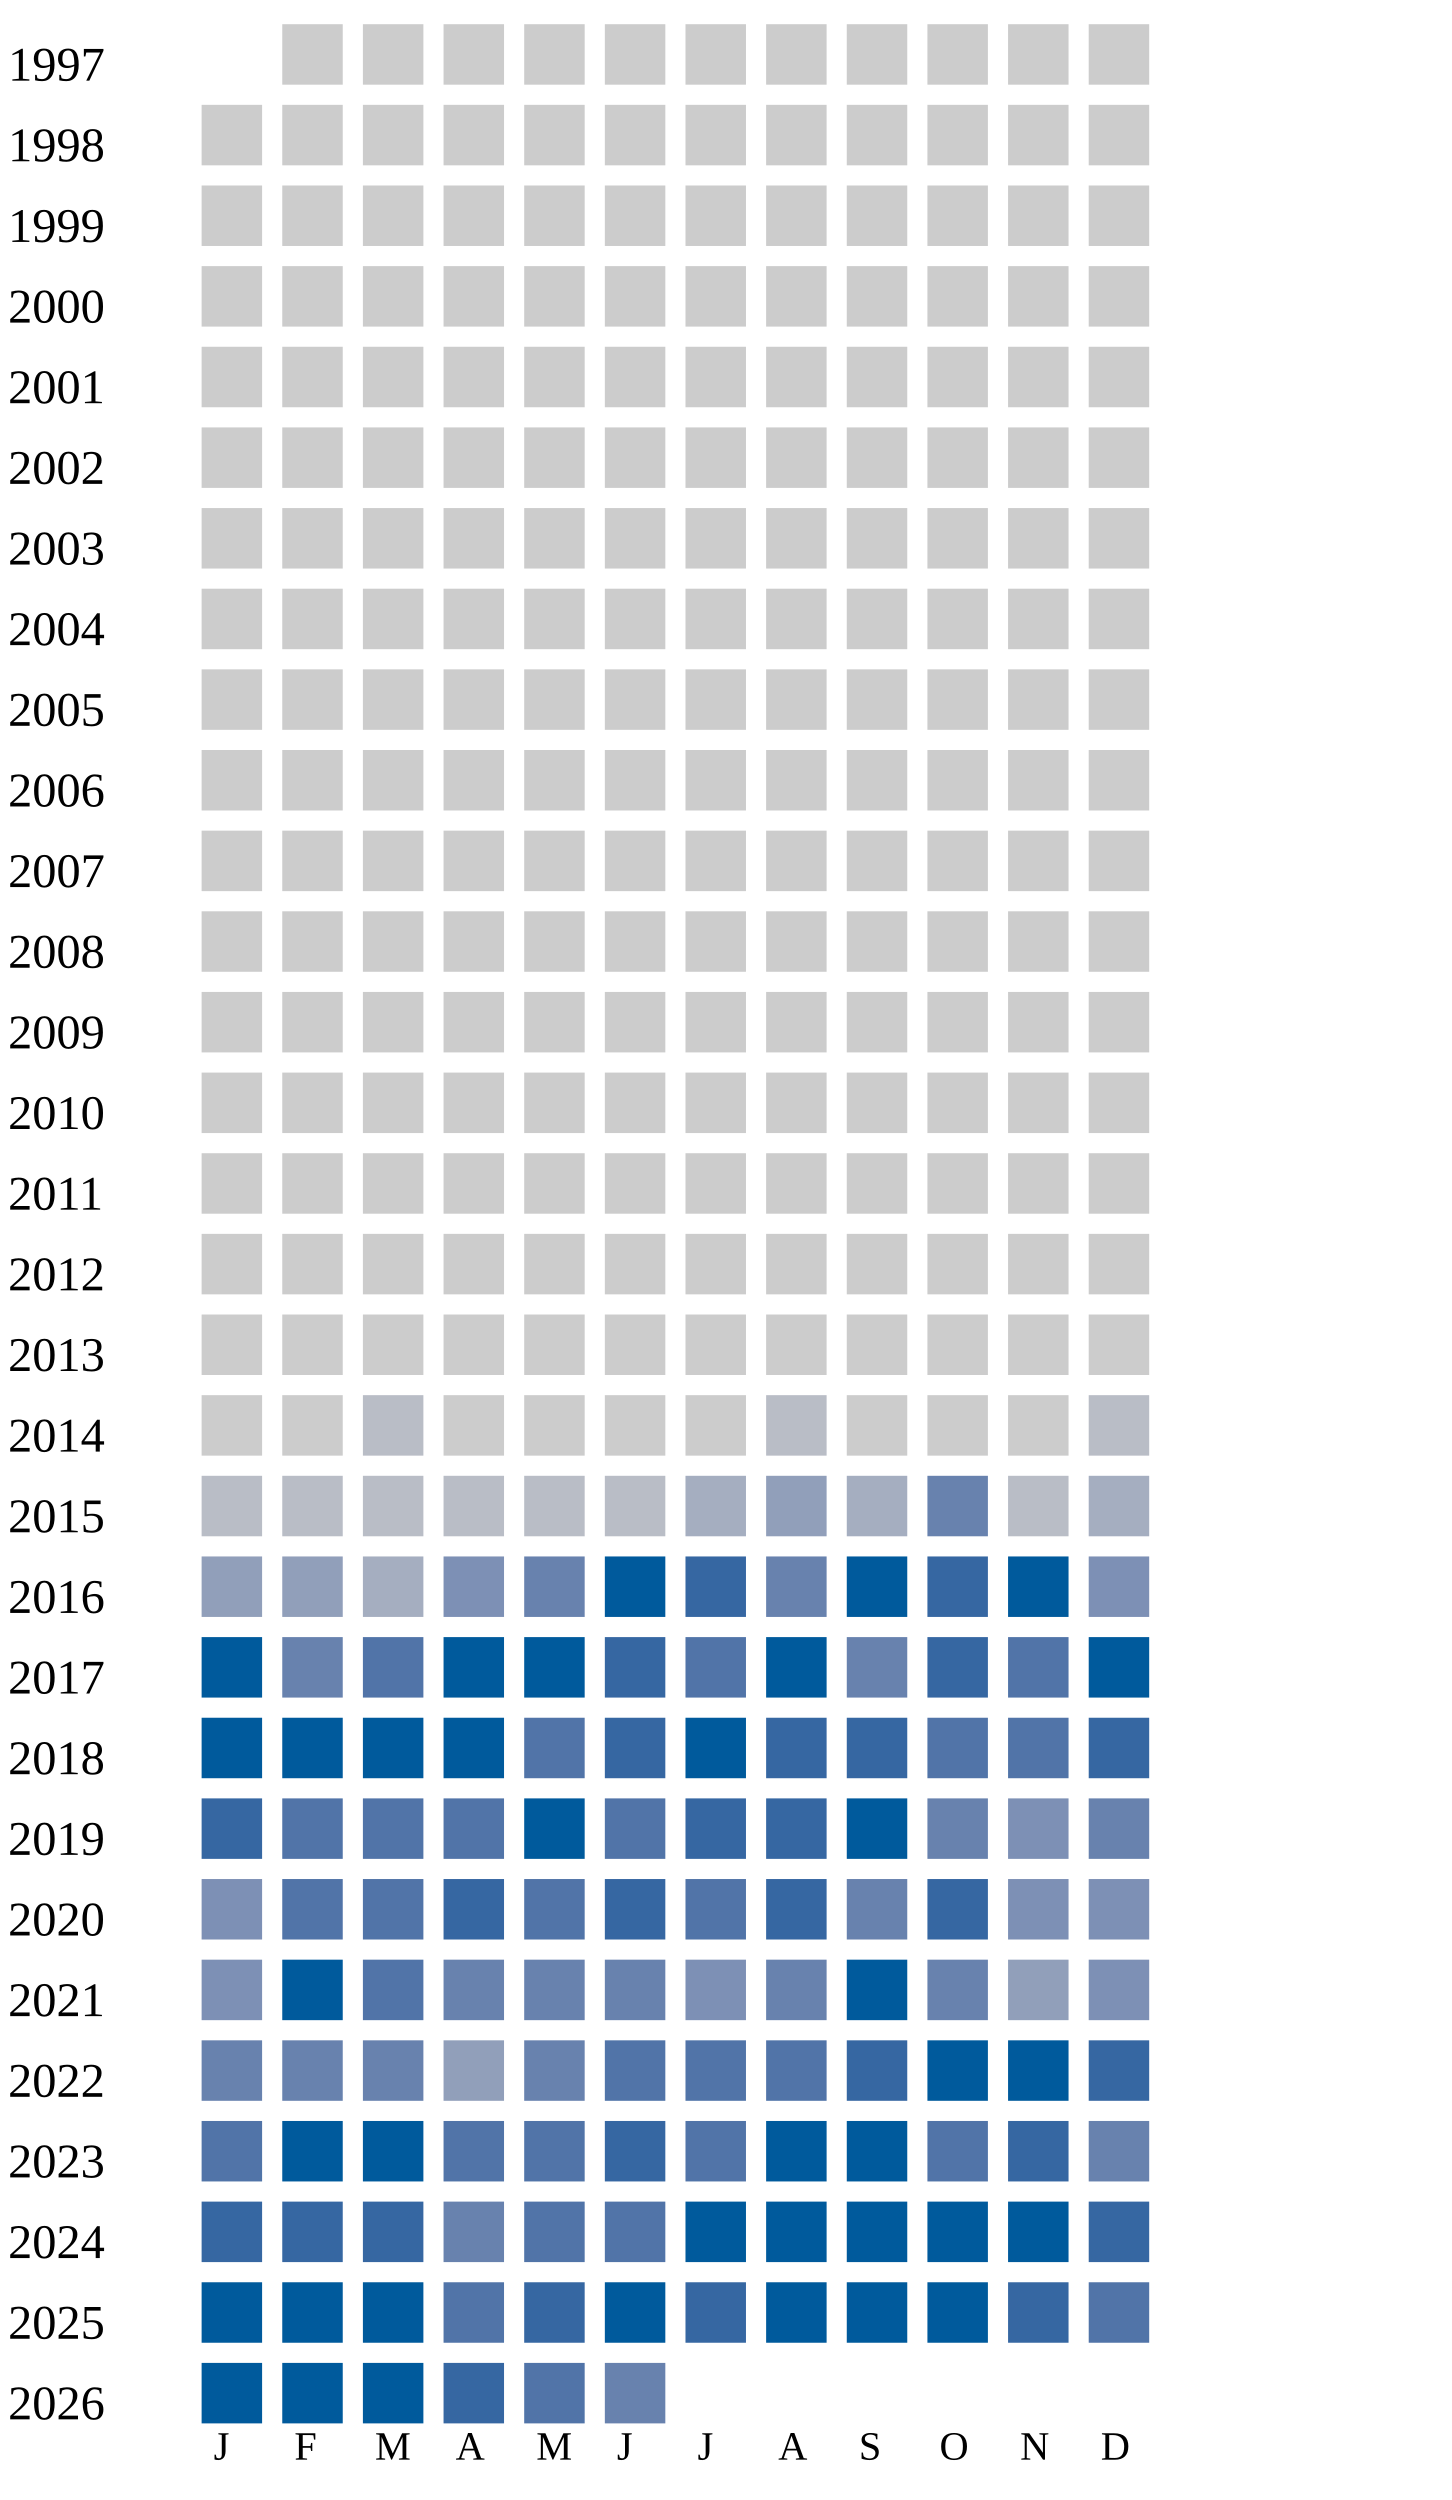
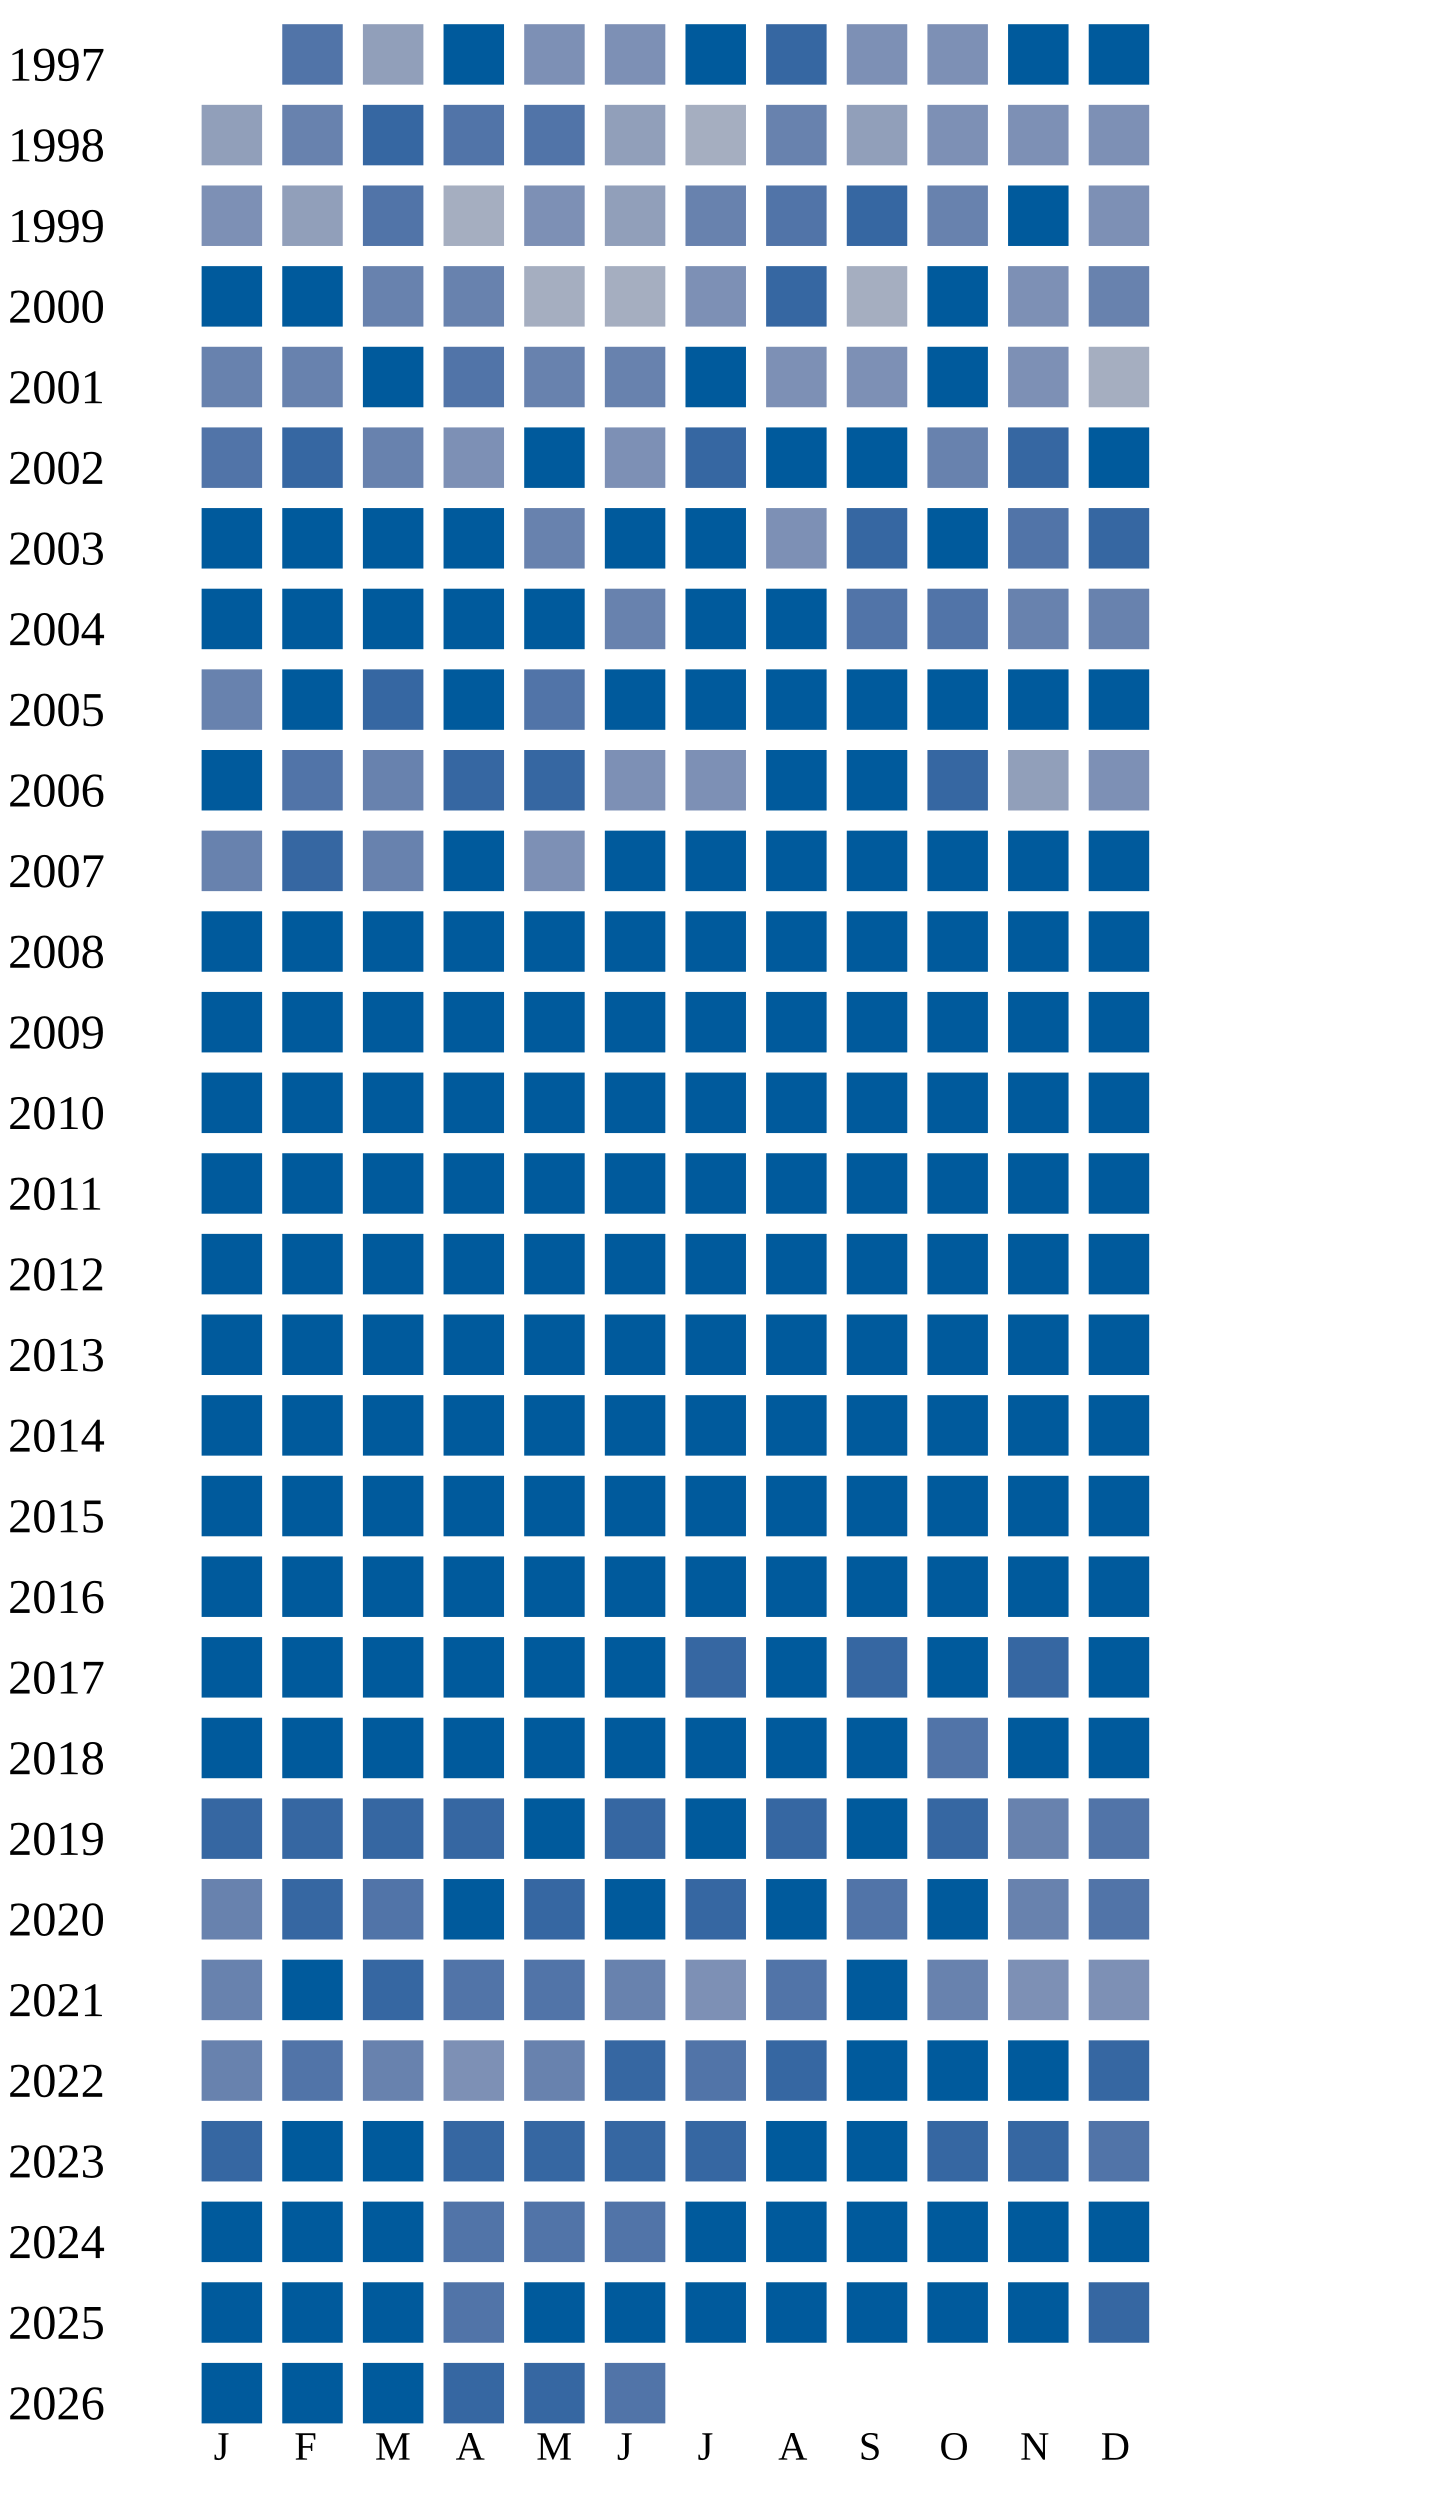
<svg xmlns="http://www.w3.org/2000/svg" width="360" height="620">
  <g transform="translate(0 0)">
    <text x="2" y="20">1997</text>
-     <rect x="70" y="6" width="15" height="15" fill="#cccccc" />
-     <rect x="90" y="6" width="15" height="15" fill="#cccccc" />
-     <rect x="110" y="6" width="15" height="15" fill="#cccccc" />
-     <rect x="130" y="6" width="15" height="15" fill="#cccccc" />
-     <rect x="150" y="6" width="15" height="15" fill="#cccccc" />
-     <rect x="170" y="6" width="15" height="15" fill="#cccccc" />
-     <rect x="190" y="6" width="15" height="15" fill="#cccccc" />
-     <rect x="210" y="6" width="15" height="15" fill="#cccccc" />
-     <rect x="230" y="6" width="15" height="15" fill="#cccccc" />
-     <rect x="250" y="6" width="15" height="15" fill="#cccccc" />
-     <rect x="270" y="6" width="15" height="15" fill="#cccccc" />
+     <rect x="70" y="6" width="15" height="15" fill="#5174a8" />
+     <rect x="90" y="6" width="15" height="15" fill="#919fba" />
+     <rect x="110" y="6" width="15" height="15" fill="#005a9c" />
+     <rect x="130" y="6" width="15" height="15" fill="#7d90b5" />
+     <rect x="150" y="6" width="15" height="15" fill="#7d90b5" />
+     <rect x="170" y="6" width="15" height="15" fill="#005a9c" />
+     <rect x="190" y="6" width="15" height="15" fill="#3667a2" />
+     <rect x="210" y="6" width="15" height="15" fill="#7d90b5" />
+     <rect x="230" y="6" width="15" height="15" fill="#7d90b5" />
+     <rect x="250" y="6" width="15" height="15" fill="#005a9c" />
+     <rect x="270" y="6" width="15" height="15" fill="#005a9c" />
  </g>
  <g transform="translate(0 20)">
    <text x="2" y="20">1998</text>
-     <rect x="50" y="6" width="15" height="15" fill="#cccccc" />
-     <rect x="70" y="6" width="15" height="15" fill="#cccccc" />
-     <rect x="90" y="6" width="15" height="15" fill="#cccccc" />
-     <rect x="110" y="6" width="15" height="15" fill="#cccccc" />
-     <rect x="130" y="6" width="15" height="15" fill="#cccccc" />
-     <rect x="150" y="6" width="15" height="15" fill="#cccccc" />
-     <rect x="170" y="6" width="15" height="15" fill="#cccccc" />
-     <rect x="190" y="6" width="15" height="15" fill="#cccccc" />
-     <rect x="210" y="6" width="15" height="15" fill="#cccccc" />
-     <rect x="230" y="6" width="15" height="15" fill="#cccccc" />
-     <rect x="250" y="6" width="15" height="15" fill="#cccccc" />
-     <rect x="270" y="6" width="15" height="15" fill="#cccccc" />
+     <rect x="50" y="6" width="15" height="15" fill="#919fba" />
+     <rect x="70" y="6" width="15" height="15" fill="#6882ae" />
+     <rect x="90" y="6" width="15" height="15" fill="#3667a2" />
+     <rect x="110" y="6" width="15" height="15" fill="#5174a8" />
+     <rect x="130" y="6" width="15" height="15" fill="#5174a8" />
+     <rect x="150" y="6" width="15" height="15" fill="#919fba" />
+     <rect x="170" y="6" width="15" height="15" fill="#a5aec0" />
+     <rect x="190" y="6" width="15" height="15" fill="#6882ae" />
+     <rect x="210" y="6" width="15" height="15" fill="#919fba" />
+     <rect x="230" y="6" width="15" height="15" fill="#7d90b5" />
+     <rect x="250" y="6" width="15" height="15" fill="#7d90b5" />
+     <rect x="270" y="6" width="15" height="15" fill="#7d90b5" />
  </g>
  <g transform="translate(0 40)">
    <text x="2" y="20">1999</text>
-     <rect x="50" y="6" width="15" height="15" fill="#cccccc" />
-     <rect x="70" y="6" width="15" height="15" fill="#cccccc" />
-     <rect x="90" y="6" width="15" height="15" fill="#cccccc" />
-     <rect x="110" y="6" width="15" height="15" fill="#cccccc" />
-     <rect x="130" y="6" width="15" height="15" fill="#cccccc" />
-     <rect x="150" y="6" width="15" height="15" fill="#cccccc" />
-     <rect x="170" y="6" width="15" height="15" fill="#cccccc" />
-     <rect x="190" y="6" width="15" height="15" fill="#cccccc" />
-     <rect x="210" y="6" width="15" height="15" fill="#cccccc" />
-     <rect x="230" y="6" width="15" height="15" fill="#cccccc" />
-     <rect x="250" y="6" width="15" height="15" fill="#cccccc" />
-     <rect x="270" y="6" width="15" height="15" fill="#cccccc" />
+     <rect x="50" y="6" width="15" height="15" fill="#7d90b5" />
+     <rect x="70" y="6" width="15" height="15" fill="#919fba" />
+     <rect x="90" y="6" width="15" height="15" fill="#5174a8" />
+     <rect x="110" y="6" width="15" height="15" fill="#a5aec0" />
+     <rect x="130" y="6" width="15" height="15" fill="#7d90b5" />
+     <rect x="150" y="6" width="15" height="15" fill="#919fba" />
+     <rect x="170" y="6" width="15" height="15" fill="#6882ae" />
+     <rect x="190" y="6" width="15" height="15" fill="#5174a8" />
+     <rect x="210" y="6" width="15" height="15" fill="#3667a2" />
+     <rect x="230" y="6" width="15" height="15" fill="#6882ae" />
+     <rect x="250" y="6" width="15" height="15" fill="#005a9c" />
+     <rect x="270" y="6" width="15" height="15" fill="#7d90b5" />
  </g>
  <g transform="translate(0 60)">
    <text x="2" y="20">2000</text>
-     <rect x="50" y="6" width="15" height="15" fill="#cccccc" />
-     <rect x="70" y="6" width="15" height="15" fill="#cccccc" />
-     <rect x="90" y="6" width="15" height="15" fill="#cccccc" />
-     <rect x="110" y="6" width="15" height="15" fill="#cccccc" />
-     <rect x="130" y="6" width="15" height="15" fill="#cccccc" />
-     <rect x="150" y="6" width="15" height="15" fill="#cccccc" />
-     <rect x="170" y="6" width="15" height="15" fill="#cccccc" />
-     <rect x="190" y="6" width="15" height="15" fill="#cccccc" />
-     <rect x="210" y="6" width="15" height="15" fill="#cccccc" />
-     <rect x="230" y="6" width="15" height="15" fill="#cccccc" />
-     <rect x="250" y="6" width="15" height="15" fill="#cccccc" />
-     <rect x="270" y="6" width="15" height="15" fill="#cccccc" />
+     <rect x="50" y="6" width="15" height="15" fill="#005a9c" />
+     <rect x="70" y="6" width="15" height="15" fill="#005a9c" />
+     <rect x="90" y="6" width="15" height="15" fill="#6882ae" />
+     <rect x="110" y="6" width="15" height="15" fill="#6882ae" />
+     <rect x="130" y="6" width="15" height="15" fill="#a5aec0" />
+     <rect x="150" y="6" width="15" height="15" fill="#a5aec0" />
+     <rect x="170" y="6" width="15" height="15" fill="#7d90b5" />
+     <rect x="190" y="6" width="15" height="15" fill="#3667a2" />
+     <rect x="210" y="6" width="15" height="15" fill="#a5aec0" />
+     <rect x="230" y="6" width="15" height="15" fill="#005a9c" />
+     <rect x="250" y="6" width="15" height="15" fill="#7d90b5" />
+     <rect x="270" y="6" width="15" height="15" fill="#6882ae" />
  </g>
  <g transform="translate(0 80)">
    <text x="2" y="20">2001</text>
-     <rect x="50" y="6" width="15" height="15" fill="#cccccc" />
-     <rect x="70" y="6" width="15" height="15" fill="#cccccc" />
-     <rect x="90" y="6" width="15" height="15" fill="#cccccc" />
-     <rect x="110" y="6" width="15" height="15" fill="#cccccc" />
-     <rect x="130" y="6" width="15" height="15" fill="#cccccc" />
-     <rect x="150" y="6" width="15" height="15" fill="#cccccc" />
-     <rect x="170" y="6" width="15" height="15" fill="#cccccc" />
-     <rect x="190" y="6" width="15" height="15" fill="#cccccc" />
-     <rect x="210" y="6" width="15" height="15" fill="#cccccc" />
-     <rect x="230" y="6" width="15" height="15" fill="#cccccc" />
-     <rect x="250" y="6" width="15" height="15" fill="#cccccc" />
-     <rect x="270" y="6" width="15" height="15" fill="#cccccc" />
+     <rect x="50" y="6" width="15" height="15" fill="#6882ae" />
+     <rect x="70" y="6" width="15" height="15" fill="#6882ae" />
+     <rect x="90" y="6" width="15" height="15" fill="#005a9c" />
+     <rect x="110" y="6" width="15" height="15" fill="#5174a8" />
+     <rect x="130" y="6" width="15" height="15" fill="#6882ae" />
+     <rect x="150" y="6" width="15" height="15" fill="#6882ae" />
+     <rect x="170" y="6" width="15" height="15" fill="#005a9c" />
+     <rect x="190" y="6" width="15" height="15" fill="#7d90b5" />
+     <rect x="210" y="6" width="15" height="15" fill="#7d90b5" />
+     <rect x="230" y="6" width="15" height="15" fill="#005a9c" />
+     <rect x="250" y="6" width="15" height="15" fill="#7d90b5" />
+     <rect x="270" y="6" width="15" height="15" fill="#a5aec0" />
  </g>
  <g transform="translate(0 100)">
    <text x="2" y="20">2002</text>
-     <rect x="50" y="6" width="15" height="15" fill="#cccccc" />
-     <rect x="70" y="6" width="15" height="15" fill="#cccccc" />
-     <rect x="90" y="6" width="15" height="15" fill="#cccccc" />
-     <rect x="110" y="6" width="15" height="15" fill="#cccccc" />
-     <rect x="130" y="6" width="15" height="15" fill="#cccccc" />
-     <rect x="150" y="6" width="15" height="15" fill="#cccccc" />
-     <rect x="170" y="6" width="15" height="15" fill="#cccccc" />
-     <rect x="190" y="6" width="15" height="15" fill="#cccccc" />
-     <rect x="210" y="6" width="15" height="15" fill="#cccccc" />
-     <rect x="230" y="6" width="15" height="15" fill="#cccccc" />
-     <rect x="250" y="6" width="15" height="15" fill="#cccccc" />
-     <rect x="270" y="6" width="15" height="15" fill="#cccccc" />
+     <rect x="50" y="6" width="15" height="15" fill="#5174a8" />
+     <rect x="70" y="6" width="15" height="15" fill="#3667a2" />
+     <rect x="90" y="6" width="15" height="15" fill="#6882ae" />
+     <rect x="110" y="6" width="15" height="15" fill="#7d90b5" />
+     <rect x="130" y="6" width="15" height="15" fill="#005a9c" />
+     <rect x="150" y="6" width="15" height="15" fill="#7d90b5" />
+     <rect x="170" y="6" width="15" height="15" fill="#3667a2" />
+     <rect x="190" y="6" width="15" height="15" fill="#005a9c" />
+     <rect x="210" y="6" width="15" height="15" fill="#005a9c" />
+     <rect x="230" y="6" width="15" height="15" fill="#6882ae" />
+     <rect x="250" y="6" width="15" height="15" fill="#3667a2" />
+     <rect x="270" y="6" width="15" height="15" fill="#005a9c" />
  </g>
  <g transform="translate(0 120)">
    <text x="2" y="20">2003</text>
-     <rect x="50" y="6" width="15" height="15" fill="#cccccc" />
-     <rect x="70" y="6" width="15" height="15" fill="#cccccc" />
-     <rect x="90" y="6" width="15" height="15" fill="#cccccc" />
-     <rect x="110" y="6" width="15" height="15" fill="#cccccc" />
-     <rect x="130" y="6" width="15" height="15" fill="#cccccc" />
-     <rect x="150" y="6" width="15" height="15" fill="#cccccc" />
-     <rect x="170" y="6" width="15" height="15" fill="#cccccc" />
-     <rect x="190" y="6" width="15" height="15" fill="#cccccc" />
-     <rect x="210" y="6" width="15" height="15" fill="#cccccc" />
-     <rect x="230" y="6" width="15" height="15" fill="#cccccc" />
-     <rect x="250" y="6" width="15" height="15" fill="#cccccc" />
-     <rect x="270" y="6" width="15" height="15" fill="#cccccc" />
+     <rect x="50" y="6" width="15" height="15" fill="#005a9c" />
+     <rect x="70" y="6" width="15" height="15" fill="#005a9c" />
+     <rect x="90" y="6" width="15" height="15" fill="#005a9c" />
+     <rect x="110" y="6" width="15" height="15" fill="#005a9c" />
+     <rect x="130" y="6" width="15" height="15" fill="#6882ae" />
+     <rect x="150" y="6" width="15" height="15" fill="#005a9c" />
+     <rect x="170" y="6" width="15" height="15" fill="#005a9c" />
+     <rect x="190" y="6" width="15" height="15" fill="#7d90b5" />
+     <rect x="210" y="6" width="15" height="15" fill="#3667a2" />
+     <rect x="230" y="6" width="15" height="15" fill="#005a9c" />
+     <rect x="250" y="6" width="15" height="15" fill="#5174a8" />
+     <rect x="270" y="6" width="15" height="15" fill="#3667a2" />
  </g>
  <g transform="translate(0 140)">
    <text x="2" y="20">2004</text>
-     <rect x="50" y="6" width="15" height="15" fill="#cccccc" />
-     <rect x="70" y="6" width="15" height="15" fill="#cccccc" />
-     <rect x="90" y="6" width="15" height="15" fill="#cccccc" />
-     <rect x="110" y="6" width="15" height="15" fill="#cccccc" />
-     <rect x="130" y="6" width="15" height="15" fill="#cccccc" />
-     <rect x="150" y="6" width="15" height="15" fill="#cccccc" />
-     <rect x="170" y="6" width="15" height="15" fill="#cccccc" />
-     <rect x="190" y="6" width="15" height="15" fill="#cccccc" />
-     <rect x="210" y="6" width="15" height="15" fill="#cccccc" />
-     <rect x="230" y="6" width="15" height="15" fill="#cccccc" />
-     <rect x="250" y="6" width="15" height="15" fill="#cccccc" />
-     <rect x="270" y="6" width="15" height="15" fill="#cccccc" />
+     <rect x="50" y="6" width="15" height="15" fill="#005a9c" />
+     <rect x="70" y="6" width="15" height="15" fill="#005a9c" />
+     <rect x="90" y="6" width="15" height="15" fill="#005a9c" />
+     <rect x="110" y="6" width="15" height="15" fill="#005a9c" />
+     <rect x="130" y="6" width="15" height="15" fill="#005a9c" />
+     <rect x="150" y="6" width="15" height="15" fill="#6882ae" />
+     <rect x="170" y="6" width="15" height="15" fill="#005a9c" />
+     <rect x="190" y="6" width="15" height="15" fill="#005a9c" />
+     <rect x="210" y="6" width="15" height="15" fill="#5174a8" />
+     <rect x="230" y="6" width="15" height="15" fill="#5174a8" />
+     <rect x="250" y="6" width="15" height="15" fill="#6882ae" />
+     <rect x="270" y="6" width="15" height="15" fill="#6882ae" />
  </g>
  <g transform="translate(0 160)">
    <text x="2" y="20">2005</text>
-     <rect x="50" y="6" width="15" height="15" fill="#cccccc" />
-     <rect x="70" y="6" width="15" height="15" fill="#cccccc" />
-     <rect x="90" y="6" width="15" height="15" fill="#cccccc" />
-     <rect x="110" y="6" width="15" height="15" fill="#cccccc" />
-     <rect x="130" y="6" width="15" height="15" fill="#cccccc" />
-     <rect x="150" y="6" width="15" height="15" fill="#cccccc" />
-     <rect x="170" y="6" width="15" height="15" fill="#cccccc" />
-     <rect x="190" y="6" width="15" height="15" fill="#cccccc" />
-     <rect x="210" y="6" width="15" height="15" fill="#cccccc" />
-     <rect x="230" y="6" width="15" height="15" fill="#cccccc" />
-     <rect x="250" y="6" width="15" height="15" fill="#cccccc" />
-     <rect x="270" y="6" width="15" height="15" fill="#cccccc" />
+     <rect x="50" y="6" width="15" height="15" fill="#6882ae" />
+     <rect x="70" y="6" width="15" height="15" fill="#005a9c" />
+     <rect x="90" y="6" width="15" height="15" fill="#3667a2" />
+     <rect x="110" y="6" width="15" height="15" fill="#005a9c" />
+     <rect x="130" y="6" width="15" height="15" fill="#5174a8" />
+     <rect x="150" y="6" width="15" height="15" fill="#005a9c" />
+     <rect x="170" y="6" width="15" height="15" fill="#005a9c" />
+     <rect x="190" y="6" width="15" height="15" fill="#005a9c" />
+     <rect x="210" y="6" width="15" height="15" fill="#005a9c" />
+     <rect x="230" y="6" width="15" height="15" fill="#005a9c" />
+     <rect x="250" y="6" width="15" height="15" fill="#005a9c" />
+     <rect x="270" y="6" width="15" height="15" fill="#005a9c" />
  </g>
  <g transform="translate(0 180)">
    <text x="2" y="20">2006</text>
-     <rect x="50" y="6" width="15" height="15" fill="#cccccc" />
-     <rect x="70" y="6" width="15" height="15" fill="#cccccc" />
-     <rect x="90" y="6" width="15" height="15" fill="#cccccc" />
-     <rect x="110" y="6" width="15" height="15" fill="#cccccc" />
-     <rect x="130" y="6" width="15" height="15" fill="#cccccc" />
-     <rect x="150" y="6" width="15" height="15" fill="#cccccc" />
-     <rect x="170" y="6" width="15" height="15" fill="#cccccc" />
-     <rect x="190" y="6" width="15" height="15" fill="#cccccc" />
-     <rect x="210" y="6" width="15" height="15" fill="#cccccc" />
-     <rect x="230" y="6" width="15" height="15" fill="#cccccc" />
-     <rect x="250" y="6" width="15" height="15" fill="#cccccc" />
-     <rect x="270" y="6" width="15" height="15" fill="#cccccc" />
+     <rect x="50" y="6" width="15" height="15" fill="#005a9c" />
+     <rect x="70" y="6" width="15" height="15" fill="#5174a8" />
+     <rect x="90" y="6" width="15" height="15" fill="#6882ae" />
+     <rect x="110" y="6" width="15" height="15" fill="#3667a2" />
+     <rect x="130" y="6" width="15" height="15" fill="#3667a2" />
+     <rect x="150" y="6" width="15" height="15" fill="#7d90b5" />
+     <rect x="170" y="6" width="15" height="15" fill="#7d90b5" />
+     <rect x="190" y="6" width="15" height="15" fill="#005a9c" />
+     <rect x="210" y="6" width="15" height="15" fill="#005a9c" />
+     <rect x="230" y="6" width="15" height="15" fill="#3667a2" />
+     <rect x="250" y="6" width="15" height="15" fill="#919fba" />
+     <rect x="270" y="6" width="15" height="15" fill="#7d90b5" />
  </g>
  <g transform="translate(0 200)">
    <text x="2" y="20">2007</text>
-     <rect x="50" y="6" width="15" height="15" fill="#cccccc" />
-     <rect x="70" y="6" width="15" height="15" fill="#cccccc" />
-     <rect x="90" y="6" width="15" height="15" fill="#cccccc" />
-     <rect x="110" y="6" width="15" height="15" fill="#cccccc" />
-     <rect x="130" y="6" width="15" height="15" fill="#cccccc" />
-     <rect x="150" y="6" width="15" height="15" fill="#cccccc" />
-     <rect x="170" y="6" width="15" height="15" fill="#cccccc" />
-     <rect x="190" y="6" width="15" height="15" fill="#cccccc" />
-     <rect x="210" y="6" width="15" height="15" fill="#cccccc" />
-     <rect x="230" y="6" width="15" height="15" fill="#cccccc" />
-     <rect x="250" y="6" width="15" height="15" fill="#cccccc" />
-     <rect x="270" y="6" width="15" height="15" fill="#cccccc" />
+     <rect x="50" y="6" width="15" height="15" fill="#6882ae" />
+     <rect x="70" y="6" width="15" height="15" fill="#3667a2" />
+     <rect x="90" y="6" width="15" height="15" fill="#6882ae" />
+     <rect x="110" y="6" width="15" height="15" fill="#005a9c" />
+     <rect x="130" y="6" width="15" height="15" fill="#7d90b5" />
+     <rect x="150" y="6" width="15" height="15" fill="#005a9c" />
+     <rect x="170" y="6" width="15" height="15" fill="#005a9c" />
+     <rect x="190" y="6" width="15" height="15" fill="#005a9c" />
+     <rect x="210" y="6" width="15" height="15" fill="#005a9c" />
+     <rect x="230" y="6" width="15" height="15" fill="#005a9c" />
+     <rect x="250" y="6" width="15" height="15" fill="#005a9c" />
+     <rect x="270" y="6" width="15" height="15" fill="#005a9c" />
  </g>
  <g transform="translate(0 220)">
    <text x="2" y="20">2008</text>
-     <rect x="50" y="6" width="15" height="15" fill="#cccccc" />
-     <rect x="70" y="6" width="15" height="15" fill="#cccccc" />
-     <rect x="90" y="6" width="15" height="15" fill="#cccccc" />
-     <rect x="110" y="6" width="15" height="15" fill="#cccccc" />
-     <rect x="130" y="6" width="15" height="15" fill="#cccccc" />
-     <rect x="150" y="6" width="15" height="15" fill="#cccccc" />
-     <rect x="170" y="6" width="15" height="15" fill="#cccccc" />
-     <rect x="190" y="6" width="15" height="15" fill="#cccccc" />
-     <rect x="210" y="6" width="15" height="15" fill="#cccccc" />
-     <rect x="230" y="6" width="15" height="15" fill="#cccccc" />
-     <rect x="250" y="6" width="15" height="15" fill="#cccccc" />
-     <rect x="270" y="6" width="15" height="15" fill="#cccccc" />
+     <rect x="50" y="6" width="15" height="15" fill="#005a9c" />
+     <rect x="70" y="6" width="15" height="15" fill="#005a9c" />
+     <rect x="90" y="6" width="15" height="15" fill="#005a9c" />
+     <rect x="110" y="6" width="15" height="15" fill="#005a9c" />
+     <rect x="130" y="6" width="15" height="15" fill="#005a9c" />
+     <rect x="150" y="6" width="15" height="15" fill="#005a9c" />
+     <rect x="170" y="6" width="15" height="15" fill="#005a9c" />
+     <rect x="190" y="6" width="15" height="15" fill="#005a9c" />
+     <rect x="210" y="6" width="15" height="15" fill="#005a9c" />
+     <rect x="230" y="6" width="15" height="15" fill="#005a9c" />
+     <rect x="250" y="6" width="15" height="15" fill="#005a9c" />
+     <rect x="270" y="6" width="15" height="15" fill="#005a9c" />
  </g>
  <g transform="translate(0 240)">
    <text x="2" y="20">2009</text>
-     <rect x="50" y="6" width="15" height="15" fill="#cccccc" />
-     <rect x="70" y="6" width="15" height="15" fill="#cccccc" />
-     <rect x="90" y="6" width="15" height="15" fill="#cccccc" />
-     <rect x="110" y="6" width="15" height="15" fill="#cccccc" />
-     <rect x="130" y="6" width="15" height="15" fill="#cccccc" />
-     <rect x="150" y="6" width="15" height="15" fill="#cccccc" />
-     <rect x="170" y="6" width="15" height="15" fill="#cccccc" />
-     <rect x="190" y="6" width="15" height="15" fill="#cccccc" />
-     <rect x="210" y="6" width="15" height="15" fill="#cccccc" />
-     <rect x="230" y="6" width="15" height="15" fill="#cccccc" />
-     <rect x="250" y="6" width="15" height="15" fill="#cccccc" />
-     <rect x="270" y="6" width="15" height="15" fill="#cccccc" />
+     <rect x="50" y="6" width="15" height="15" fill="#005a9c" />
+     <rect x="70" y="6" width="15" height="15" fill="#005a9c" />
+     <rect x="90" y="6" width="15" height="15" fill="#005a9c" />
+     <rect x="110" y="6" width="15" height="15" fill="#005a9c" />
+     <rect x="130" y="6" width="15" height="15" fill="#005a9c" />
+     <rect x="150" y="6" width="15" height="15" fill="#005a9c" />
+     <rect x="170" y="6" width="15" height="15" fill="#005a9c" />
+     <rect x="190" y="6" width="15" height="15" fill="#005a9c" />
+     <rect x="210" y="6" width="15" height="15" fill="#005a9c" />
+     <rect x="230" y="6" width="15" height="15" fill="#005a9c" />
+     <rect x="250" y="6" width="15" height="15" fill="#005a9c" />
+     <rect x="270" y="6" width="15" height="15" fill="#005a9c" />
  </g>
  <g transform="translate(0 260)">
    <text x="2" y="20">2010</text>
-     <rect x="50" y="6" width="15" height="15" fill="#cccccc" />
-     <rect x="70" y="6" width="15" height="15" fill="#cccccc" />
-     <rect x="90" y="6" width="15" height="15" fill="#cccccc" />
-     <rect x="110" y="6" width="15" height="15" fill="#cccccc" />
-     <rect x="130" y="6" width="15" height="15" fill="#cccccc" />
-     <rect x="150" y="6" width="15" height="15" fill="#cccccc" />
-     <rect x="170" y="6" width="15" height="15" fill="#cccccc" />
-     <rect x="190" y="6" width="15" height="15" fill="#cccccc" />
-     <rect x="210" y="6" width="15" height="15" fill="#cccccc" />
-     <rect x="230" y="6" width="15" height="15" fill="#cccccc" />
-     <rect x="250" y="6" width="15" height="15" fill="#cccccc" />
-     <rect x="270" y="6" width="15" height="15" fill="#cccccc" />
+     <rect x="50" y="6" width="15" height="15" fill="#005a9c" />
+     <rect x="70" y="6" width="15" height="15" fill="#005a9c" />
+     <rect x="90" y="6" width="15" height="15" fill="#005a9c" />
+     <rect x="110" y="6" width="15" height="15" fill="#005a9c" />
+     <rect x="130" y="6" width="15" height="15" fill="#005a9c" />
+     <rect x="150" y="6" width="15" height="15" fill="#005a9c" />
+     <rect x="170" y="6" width="15" height="15" fill="#005a9c" />
+     <rect x="190" y="6" width="15" height="15" fill="#005a9c" />
+     <rect x="210" y="6" width="15" height="15" fill="#005a9c" />
+     <rect x="230" y="6" width="15" height="15" fill="#005a9c" />
+     <rect x="250" y="6" width="15" height="15" fill="#005a9c" />
+     <rect x="270" y="6" width="15" height="15" fill="#005a9c" />
  </g>
  <g transform="translate(0 280)">
    <text x="2" y="20">2011</text>
-     <rect x="50" y="6" width="15" height="15" fill="#cccccc" />
-     <rect x="70" y="6" width="15" height="15" fill="#cccccc" />
-     <rect x="90" y="6" width="15" height="15" fill="#cccccc" />
-     <rect x="110" y="6" width="15" height="15" fill="#cccccc" />
-     <rect x="130" y="6" width="15" height="15" fill="#cccccc" />
-     <rect x="150" y="6" width="15" height="15" fill="#cccccc" />
-     <rect x="170" y="6" width="15" height="15" fill="#cccccc" />
-     <rect x="190" y="6" width="15" height="15" fill="#cccccc" />
-     <rect x="210" y="6" width="15" height="15" fill="#cccccc" />
-     <rect x="230" y="6" width="15" height="15" fill="#cccccc" />
-     <rect x="250" y="6" width="15" height="15" fill="#cccccc" />
-     <rect x="270" y="6" width="15" height="15" fill="#cccccc" />
+     <rect x="50" y="6" width="15" height="15" fill="#005a9c" />
+     <rect x="70" y="6" width="15" height="15" fill="#005a9c" />
+     <rect x="90" y="6" width="15" height="15" fill="#005a9c" />
+     <rect x="110" y="6" width="15" height="15" fill="#005a9c" />
+     <rect x="130" y="6" width="15" height="15" fill="#005a9c" />
+     <rect x="150" y="6" width="15" height="15" fill="#005a9c" />
+     <rect x="170" y="6" width="15" height="15" fill="#005a9c" />
+     <rect x="190" y="6" width="15" height="15" fill="#005a9c" />
+     <rect x="210" y="6" width="15" height="15" fill="#005a9c" />
+     <rect x="230" y="6" width="15" height="15" fill="#005a9c" />
+     <rect x="250" y="6" width="15" height="15" fill="#005a9c" />
+     <rect x="270" y="6" width="15" height="15" fill="#005a9c" />
  </g>
  <g transform="translate(0 300)">
    <text x="2" y="20">2012</text>
-     <rect x="50" y="6" width="15" height="15" fill="#cccccc" />
-     <rect x="70" y="6" width="15" height="15" fill="#cccccc" />
-     <rect x="90" y="6" width="15" height="15" fill="#cccccc" />
-     <rect x="110" y="6" width="15" height="15" fill="#cccccc" />
-     <rect x="130" y="6" width="15" height="15" fill="#cccccc" />
-     <rect x="150" y="6" width="15" height="15" fill="#cccccc" />
-     <rect x="170" y="6" width="15" height="15" fill="#cccccc" />
-     <rect x="190" y="6" width="15" height="15" fill="#cccccc" />
-     <rect x="210" y="6" width="15" height="15" fill="#cccccc" />
-     <rect x="230" y="6" width="15" height="15" fill="#cccccc" />
-     <rect x="250" y="6" width="15" height="15" fill="#cccccc" />
-     <rect x="270" y="6" width="15" height="15" fill="#cccccc" />
+     <rect x="50" y="6" width="15" height="15" fill="#005a9c" />
+     <rect x="70" y="6" width="15" height="15" fill="#005a9c" />
+     <rect x="90" y="6" width="15" height="15" fill="#005a9c" />
+     <rect x="110" y="6" width="15" height="15" fill="#005a9c" />
+     <rect x="130" y="6" width="15" height="15" fill="#005a9c" />
+     <rect x="150" y="6" width="15" height="15" fill="#005a9c" />
+     <rect x="170" y="6" width="15" height="15" fill="#005a9c" />
+     <rect x="190" y="6" width="15" height="15" fill="#005a9c" />
+     <rect x="210" y="6" width="15" height="15" fill="#005a9c" />
+     <rect x="230" y="6" width="15" height="15" fill="#005a9c" />
+     <rect x="250" y="6" width="15" height="15" fill="#005a9c" />
+     <rect x="270" y="6" width="15" height="15" fill="#005a9c" />
  </g>
  <g transform="translate(0 320)">
    <text x="2" y="20">2013</text>
-     <rect x="50" y="6" width="15" height="15" fill="#cccccc" />
-     <rect x="70" y="6" width="15" height="15" fill="#cccccc" />
-     <rect x="90" y="6" width="15" height="15" fill="#cccccc" />
-     <rect x="110" y="6" width="15" height="15" fill="#cccccc" />
-     <rect x="130" y="6" width="15" height="15" fill="#cccccc" />
-     <rect x="150" y="6" width="15" height="15" fill="#cccccc" />
-     <rect x="170" y="6" width="15" height="15" fill="#cccccc" />
-     <rect x="190" y="6" width="15" height="15" fill="#cccccc" />
-     <rect x="210" y="6" width="15" height="15" fill="#cccccc" />
-     <rect x="230" y="6" width="15" height="15" fill="#cccccc" />
-     <rect x="250" y="6" width="15" height="15" fill="#cccccc" />
-     <rect x="270" y="6" width="15" height="15" fill="#cccccc" />
+     <rect x="50" y="6" width="15" height="15" fill="#005a9c" />
+     <rect x="70" y="6" width="15" height="15" fill="#005a9c" />
+     <rect x="90" y="6" width="15" height="15" fill="#005a9c" />
+     <rect x="110" y="6" width="15" height="15" fill="#005a9c" />
+     <rect x="130" y="6" width="15" height="15" fill="#005a9c" />
+     <rect x="150" y="6" width="15" height="15" fill="#005a9c" />
+     <rect x="170" y="6" width="15" height="15" fill="#005a9c" />
+     <rect x="190" y="6" width="15" height="15" fill="#005a9c" />
+     <rect x="210" y="6" width="15" height="15" fill="#005a9c" />
+     <rect x="230" y="6" width="15" height="15" fill="#005a9c" />
+     <rect x="250" y="6" width="15" height="15" fill="#005a9c" />
+     <rect x="270" y="6" width="15" height="15" fill="#005a9c" />
  </g>
  <g transform="translate(0 340)">
    <text x="2" y="20">2014</text>
-     <rect x="50" y="6" width="15" height="15" fill="#cccccc" />
-     <rect x="70" y="6" width="15" height="15" fill="#cccccc" />
-     <rect x="90" y="6" width="15" height="15" fill="#b9bdc6" />
-     <rect x="110" y="6" width="15" height="15" fill="#cccccc" />
-     <rect x="130" y="6" width="15" height="15" fill="#cccccc" />
-     <rect x="150" y="6" width="15" height="15" fill="#cccccc" />
-     <rect x="170" y="6" width="15" height="15" fill="#cccccc" />
-     <rect x="190" y="6" width="15" height="15" fill="#b9bdc6" />
-     <rect x="210" y="6" width="15" height="15" fill="#cccccc" />
-     <rect x="230" y="6" width="15" height="15" fill="#cccccc" />
-     <rect x="250" y="6" width="15" height="15" fill="#cccccc" />
-     <rect x="270" y="6" width="15" height="15" fill="#b9bdc6" />
+     <rect x="50" y="6" width="15" height="15" fill="#005a9c" />
+     <rect x="70" y="6" width="15" height="15" fill="#005a9c" />
+     <rect x="90" y="6" width="15" height="15" fill="#005a9c" />
+     <rect x="110" y="6" width="15" height="15" fill="#005a9c" />
+     <rect x="130" y="6" width="15" height="15" fill="#005a9c" />
+     <rect x="150" y="6" width="15" height="15" fill="#005a9c" />
+     <rect x="170" y="6" width="15" height="15" fill="#005a9c" />
+     <rect x="190" y="6" width="15" height="15" fill="#005a9c" />
+     <rect x="210" y="6" width="15" height="15" fill="#005a9c" />
+     <rect x="230" y="6" width="15" height="15" fill="#005a9c" />
+     <rect x="250" y="6" width="15" height="15" fill="#005a9c" />
+     <rect x="270" y="6" width="15" height="15" fill="#005a9c" />
  </g>
  <g transform="translate(0 360)">
    <text x="2" y="20">2015</text>
-     <rect x="50" y="6" width="15" height="15" fill="#b9bdc6" />
-     <rect x="70" y="6" width="15" height="15" fill="#b9bdc6" />
-     <rect x="90" y="6" width="15" height="15" fill="#b9bdc6" />
-     <rect x="110" y="6" width="15" height="15" fill="#b9bdc6" />
-     <rect x="130" y="6" width="15" height="15" fill="#b9bdc6" />
-     <rect x="150" y="6" width="15" height="15" fill="#b9bdc6" />
-     <rect x="170" y="6" width="15" height="15" fill="#a5aec0" />
-     <rect x="190" y="6" width="15" height="15" fill="#919fba" />
-     <rect x="210" y="6" width="15" height="15" fill="#a5aec0" />
-     <rect x="230" y="6" width="15" height="15" fill="#6882ae" />
-     <rect x="250" y="6" width="15" height="15" fill="#b9bdc6" />
-     <rect x="270" y="6" width="15" height="15" fill="#a5aec0" />
+     <rect x="50" y="6" width="15" height="15" fill="#005a9c" />
+     <rect x="70" y="6" width="15" height="15" fill="#005a9c" />
+     <rect x="90" y="6" width="15" height="15" fill="#005a9c" />
+     <rect x="110" y="6" width="15" height="15" fill="#005a9c" />
+     <rect x="130" y="6" width="15" height="15" fill="#005a9c" />
+     <rect x="150" y="6" width="15" height="15" fill="#005a9c" />
+     <rect x="170" y="6" width="15" height="15" fill="#005a9c" />
+     <rect x="190" y="6" width="15" height="15" fill="#005a9c" />
+     <rect x="210" y="6" width="15" height="15" fill="#005a9c" />
+     <rect x="230" y="6" width="15" height="15" fill="#005a9c" />
+     <rect x="250" y="6" width="15" height="15" fill="#005a9c" />
+     <rect x="270" y="6" width="15" height="15" fill="#005a9c" />
  </g>
  <g transform="translate(0 380)">
    <text x="2" y="20">2016</text>
-     <rect x="50" y="6" width="15" height="15" fill="#919fba" />
-     <rect x="70" y="6" width="15" height="15" fill="#919fba" />
-     <rect x="90" y="6" width="15" height="15" fill="#a5aec0" />
-     <rect x="110" y="6" width="15" height="15" fill="#7d90b5" />
-     <rect x="130" y="6" width="15" height="15" fill="#6882ae" />
-     <rect x="150" y="6" width="15" height="15" fill="#005a9c" />
-     <rect x="170" y="6" width="15" height="15" fill="#3667a2" />
-     <rect x="190" y="6" width="15" height="15" fill="#6882ae" />
-     <rect x="210" y="6" width="15" height="15" fill="#005a9c" />
-     <rect x="230" y="6" width="15" height="15" fill="#3667a2" />
-     <rect x="250" y="6" width="15" height="15" fill="#005a9c" />
-     <rect x="270" y="6" width="15" height="15" fill="#7d90b5" />
+     <rect x="50" y="6" width="15" height="15" fill="#005a9c" />
+     <rect x="70" y="6" width="15" height="15" fill="#005a9c" />
+     <rect x="90" y="6" width="15" height="15" fill="#005a9c" />
+     <rect x="110" y="6" width="15" height="15" fill="#005a9c" />
+     <rect x="130" y="6" width="15" height="15" fill="#005a9c" />
+     <rect x="150" y="6" width="15" height="15" fill="#005a9c" />
+     <rect x="170" y="6" width="15" height="15" fill="#005a9c" />
+     <rect x="190" y="6" width="15" height="15" fill="#005a9c" />
+     <rect x="210" y="6" width="15" height="15" fill="#005a9c" />
+     <rect x="230" y="6" width="15" height="15" fill="#005a9c" />
+     <rect x="250" y="6" width="15" height="15" fill="#005a9c" />
+     <rect x="270" y="6" width="15" height="15" fill="#005a9c" />
  </g>
  <g transform="translate(0 400)">
    <text x="2" y="20">2017</text>
    <rect x="50" y="6" width="15" height="15" fill="#005a9c" />
-     <rect x="70" y="6" width="15" height="15" fill="#6882ae" />
-     <rect x="90" y="6" width="15" height="15" fill="#5174a8" />
-     <rect x="110" y="6" width="15" height="15" fill="#005a9c" />
-     <rect x="130" y="6" width="15" height="15" fill="#005a9c" />
-     <rect x="150" y="6" width="15" height="15" fill="#3667a2" />
-     <rect x="170" y="6" width="15" height="15" fill="#5174a8" />
-     <rect x="190" y="6" width="15" height="15" fill="#005a9c" />
-     <rect x="210" y="6" width="15" height="15" fill="#6882ae" />
-     <rect x="230" y="6" width="15" height="15" fill="#3667a2" />
-     <rect x="250" y="6" width="15" height="15" fill="#5174a8" />
+     <rect x="70" y="6" width="15" height="15" fill="#005a9c" />
+     <rect x="90" y="6" width="15" height="15" fill="#005a9c" />
+     <rect x="110" y="6" width="15" height="15" fill="#005a9c" />
+     <rect x="130" y="6" width="15" height="15" fill="#005a9c" />
+     <rect x="150" y="6" width="15" height="15" fill="#005a9c" />
+     <rect x="170" y="6" width="15" height="15" fill="#3667a2" />
+     <rect x="190" y="6" width="15" height="15" fill="#005a9c" />
+     <rect x="210" y="6" width="15" height="15" fill="#3667a2" />
+     <rect x="230" y="6" width="15" height="15" fill="#005a9c" />
+     <rect x="250" y="6" width="15" height="15" fill="#3667a2" />
    <rect x="270" y="6" width="15" height="15" fill="#005a9c" />
  </g>
  <g transform="translate(0 420)">
    <text x="2" y="20">2018</text>
    <rect x="50" y="6" width="15" height="15" fill="#005a9c" />
    <rect x="70" y="6" width="15" height="15" fill="#005a9c" />
    <rect x="90" y="6" width="15" height="15" fill="#005a9c" />
    <rect x="110" y="6" width="15" height="15" fill="#005a9c" />
-     <rect x="130" y="6" width="15" height="15" fill="#5174a8" />
-     <rect x="150" y="6" width="15" height="15" fill="#3667a2" />
-     <rect x="170" y="6" width="15" height="15" fill="#005a9c" />
-     <rect x="190" y="6" width="15" height="15" fill="#3667a2" />
-     <rect x="210" y="6" width="15" height="15" fill="#3667a2" />
+     <rect x="130" y="6" width="15" height="15" fill="#005a9c" />
+     <rect x="150" y="6" width="15" height="15" fill="#005a9c" />
+     <rect x="170" y="6" width="15" height="15" fill="#005a9c" />
+     <rect x="190" y="6" width="15" height="15" fill="#005a9c" />
+     <rect x="210" y="6" width="15" height="15" fill="#005a9c" />
    <rect x="230" y="6" width="15" height="15" fill="#5174a8" />
-     <rect x="250" y="6" width="15" height="15" fill="#5174a8" />
-     <rect x="270" y="6" width="15" height="15" fill="#3667a2" />
+     <rect x="250" y="6" width="15" height="15" fill="#005a9c" />
+     <rect x="270" y="6" width="15" height="15" fill="#005a9c" />
  </g>
  <g transform="translate(0 440)">
    <text x="2" y="20">2019</text>
    <rect x="50" y="6" width="15" height="15" fill="#3667a2" />
-     <rect x="70" y="6" width="15" height="15" fill="#5174a8" />
+     <rect x="70" y="6" width="15" height="15" fill="#3667a2" />
+     <rect x="90" y="6" width="15" height="15" fill="#3667a2" />
+     <rect x="110" y="6" width="15" height="15" fill="#3667a2" />
+     <rect x="130" y="6" width="15" height="15" fill="#005a9c" />
+     <rect x="150" y="6" width="15" height="15" fill="#3667a2" />
+     <rect x="170" y="6" width="15" height="15" fill="#005a9c" />
+     <rect x="190" y="6" width="15" height="15" fill="#3667a2" />
+     <rect x="210" y="6" width="15" height="15" fill="#005a9c" />
+     <rect x="230" y="6" width="15" height="15" fill="#3667a2" />
+     <rect x="250" y="6" width="15" height="15" fill="#6882ae" />
+     <rect x="270" y="6" width="15" height="15" fill="#5174a8" />
+   </g>
+   <g transform="translate(0 460)">
+     <text x="2" y="20">2020</text>
+     <rect x="50" y="6" width="15" height="15" fill="#6882ae" />
+     <rect x="70" y="6" width="15" height="15" fill="#3667a2" />
    <rect x="90" y="6" width="15" height="15" fill="#5174a8" />
+     <rect x="110" y="6" width="15" height="15" fill="#005a9c" />
+     <rect x="130" y="6" width="15" height="15" fill="#3667a2" />
+     <rect x="150" y="6" width="15" height="15" fill="#005a9c" />
+     <rect x="170" y="6" width="15" height="15" fill="#3667a2" />
+     <rect x="190" y="6" width="15" height="15" fill="#005a9c" />
+     <rect x="210" y="6" width="15" height="15" fill="#5174a8" />
+     <rect x="230" y="6" width="15" height="15" fill="#005a9c" />
+     <rect x="250" y="6" width="15" height="15" fill="#6882ae" />
+     <rect x="270" y="6" width="15" height="15" fill="#5174a8" />
+   </g>
+   <g transform="translate(0 480)">
+     <text x="2" y="20">2021</text>
+     <rect x="50" y="6" width="15" height="15" fill="#6882ae" />
+     <rect x="70" y="6" width="15" height="15" fill="#005a9c" />
+     <rect x="90" y="6" width="15" height="15" fill="#3667a2" />
    <rect x="110" y="6" width="15" height="15" fill="#5174a8" />
-     <rect x="130" y="6" width="15" height="15" fill="#005a9c" />
-     <rect x="150" y="6" width="15" height="15" fill="#5174a8" />
-     <rect x="170" y="6" width="15" height="15" fill="#3667a2" />
-     <rect x="190" y="6" width="15" height="15" fill="#3667a2" />
+     <rect x="130" y="6" width="15" height="15" fill="#5174a8" />
+     <rect x="150" y="6" width="15" height="15" fill="#6882ae" />
+     <rect x="170" y="6" width="15" height="15" fill="#7d90b5" />
+     <rect x="190" y="6" width="15" height="15" fill="#5174a8" />
    <rect x="210" y="6" width="15" height="15" fill="#005a9c" />
    <rect x="230" y="6" width="15" height="15" fill="#6882ae" />
    <rect x="250" y="6" width="15" height="15" fill="#7d90b5" />
-     <rect x="270" y="6" width="15" height="15" fill="#6882ae" />
-   </g>
-   <g transform="translate(0 460)">
-     <text x="2" y="20">2020</text>
-     <rect x="50" y="6" width="15" height="15" fill="#7d90b5" />
+     <rect x="270" y="6" width="15" height="15" fill="#7d90b5" />
+   </g>
+   <g transform="translate(0 500)">
+     <text x="2" y="20">2022</text>
+     <rect x="50" y="6" width="15" height="15" fill="#6882ae" />
    <rect x="70" y="6" width="15" height="15" fill="#5174a8" />
-     <rect x="90" y="6" width="15" height="15" fill="#5174a8" />
-     <rect x="110" y="6" width="15" height="15" fill="#3667a2" />
-     <rect x="130" y="6" width="15" height="15" fill="#5174a8" />
+     <rect x="90" y="6" width="15" height="15" fill="#6882ae" />
+     <rect x="110" y="6" width="15" height="15" fill="#7d90b5" />
+     <rect x="130" y="6" width="15" height="15" fill="#6882ae" />
    <rect x="150" y="6" width="15" height="15" fill="#3667a2" />
    <rect x="170" y="6" width="15" height="15" fill="#5174a8" />
    <rect x="190" y="6" width="15" height="15" fill="#3667a2" />
-     <rect x="210" y="6" width="15" height="15" fill="#6882ae" />
-     <rect x="230" y="6" width="15" height="15" fill="#3667a2" />
-     <rect x="250" y="6" width="15" height="15" fill="#7d90b5" />
-     <rect x="270" y="6" width="15" height="15" fill="#7d90b5" />
-   </g>
-   <g transform="translate(0 480)">
-     <text x="2" y="20">2021</text>
-     <rect x="50" y="6" width="15" height="15" fill="#7d90b5" />
-     <rect x="70" y="6" width="15" height="15" fill="#005a9c" />
-     <rect x="90" y="6" width="15" height="15" fill="#5174a8" />
-     <rect x="110" y="6" width="15" height="15" fill="#6882ae" />
-     <rect x="130" y="6" width="15" height="15" fill="#6882ae" />
-     <rect x="150" y="6" width="15" height="15" fill="#6882ae" />
-     <rect x="170" y="6" width="15" height="15" fill="#7d90b5" />
-     <rect x="190" y="6" width="15" height="15" fill="#6882ae" />
-     <rect x="210" y="6" width="15" height="15" fill="#005a9c" />
-     <rect x="230" y="6" width="15" height="15" fill="#6882ae" />
-     <rect x="250" y="6" width="15" height="15" fill="#919fba" />
-     <rect x="270" y="6" width="15" height="15" fill="#7d90b5" />
-   </g>
-   <g transform="translate(0 500)">
-     <text x="2" y="20">2022</text>
-     <rect x="50" y="6" width="15" height="15" fill="#6882ae" />
-     <rect x="70" y="6" width="15" height="15" fill="#6882ae" />
-     <rect x="90" y="6" width="15" height="15" fill="#6882ae" />
-     <rect x="110" y="6" width="15" height="15" fill="#919fba" />
-     <rect x="130" y="6" width="15" height="15" fill="#6882ae" />
-     <rect x="150" y="6" width="15" height="15" fill="#5174a8" />
-     <rect x="170" y="6" width="15" height="15" fill="#5174a8" />
-     <rect x="190" y="6" width="15" height="15" fill="#5174a8" />
-     <rect x="210" y="6" width="15" height="15" fill="#3667a2" />
+     <rect x="210" y="6" width="15" height="15" fill="#005a9c" />
    <rect x="230" y="6" width="15" height="15" fill="#005a9c" />
    <rect x="250" y="6" width="15" height="15" fill="#005a9c" />
    <rect x="270" y="6" width="15" height="15" fill="#3667a2" />
  </g>
  <g transform="translate(0 520)">
    <text x="2" y="20">2023</text>
-     <rect x="50" y="6" width="15" height="15" fill="#5174a8" />
+     <rect x="50" y="6" width="15" height="15" fill="#3667a2" />
+     <rect x="70" y="6" width="15" height="15" fill="#005a9c" />
+     <rect x="90" y="6" width="15" height="15" fill="#005a9c" />
+     <rect x="110" y="6" width="15" height="15" fill="#3667a2" />
+     <rect x="130" y="6" width="15" height="15" fill="#3667a2" />
+     <rect x="150" y="6" width="15" height="15" fill="#3667a2" />
+     <rect x="170" y="6" width="15" height="15" fill="#3667a2" />
+     <rect x="190" y="6" width="15" height="15" fill="#005a9c" />
+     <rect x="210" y="6" width="15" height="15" fill="#005a9c" />
+     <rect x="230" y="6" width="15" height="15" fill="#3667a2" />
+     <rect x="250" y="6" width="15" height="15" fill="#3667a2" />
+     <rect x="270" y="6" width="15" height="15" fill="#5174a8" />
+   </g>
+   <g transform="translate(0 540)">
+     <text x="2" y="20">2024</text>
+     <rect x="50" y="6" width="15" height="15" fill="#005a9c" />
    <rect x="70" y="6" width="15" height="15" fill="#005a9c" />
    <rect x="90" y="6" width="15" height="15" fill="#005a9c" />
    <rect x="110" y="6" width="15" height="15" fill="#5174a8" />
    <rect x="130" y="6" width="15" height="15" fill="#5174a8" />
-     <rect x="150" y="6" width="15" height="15" fill="#3667a2" />
-     <rect x="170" y="6" width="15" height="15" fill="#5174a8" />
-     <rect x="190" y="6" width="15" height="15" fill="#005a9c" />
-     <rect x="210" y="6" width="15" height="15" fill="#005a9c" />
-     <rect x="230" y="6" width="15" height="15" fill="#5174a8" />
-     <rect x="250" y="6" width="15" height="15" fill="#3667a2" />
-     <rect x="270" y="6" width="15" height="15" fill="#6882ae" />
-   </g>
-   <g transform="translate(0 540)">
-     <text x="2" y="20">2024</text>
-     <rect x="50" y="6" width="15" height="15" fill="#3667a2" />
-     <rect x="70" y="6" width="15" height="15" fill="#3667a2" />
-     <rect x="90" y="6" width="15" height="15" fill="#3667a2" />
-     <rect x="110" y="6" width="15" height="15" fill="#6882ae" />
-     <rect x="130" y="6" width="15" height="15" fill="#5174a8" />
    <rect x="150" y="6" width="15" height="15" fill="#5174a8" />
    <rect x="170" y="6" width="15" height="15" fill="#005a9c" />
    <rect x="190" y="6" width="15" height="15" fill="#005a9c" />
    <rect x="210" y="6" width="15" height="15" fill="#005a9c" />
    <rect x="230" y="6" width="15" height="15" fill="#005a9c" />
    <rect x="250" y="6" width="15" height="15" fill="#005a9c" />
-     <rect x="270" y="6" width="15" height="15" fill="#3667a2" />
+     <rect x="270" y="6" width="15" height="15" fill="#005a9c" />
  </g>
  <g transform="translate(0 560)">
    <text x="2" y="20">2025</text>
    <rect x="50" y="6" width="15" height="15" fill="#005a9c" />
    <rect x="70" y="6" width="15" height="15" fill="#005a9c" />
    <rect x="90" y="6" width="15" height="15" fill="#005a9c" />
    <rect x="110" y="6" width="15" height="15" fill="#5174a8" />
-     <rect x="130" y="6" width="15" height="15" fill="#3667a2" />
-     <rect x="150" y="6" width="15" height="15" fill="#005a9c" />
-     <rect x="170" y="6" width="15" height="15" fill="#3667a2" />
-     <rect x="190" y="6" width="15" height="15" fill="#005a9c" />
-     <rect x="210" y="6" width="15" height="15" fill="#005a9c" />
-     <rect x="230" y="6" width="15" height="15" fill="#005a9c" />
-     <rect x="250" y="6" width="15" height="15" fill="#3667a2" />
-     <rect x="270" y="6" width="15" height="15" fill="#5174a8" />
+     <rect x="130" y="6" width="15" height="15" fill="#005a9c" />
+     <rect x="150" y="6" width="15" height="15" fill="#005a9c" />
+     <rect x="170" y="6" width="15" height="15" fill="#005a9c" />
+     <rect x="190" y="6" width="15" height="15" fill="#005a9c" />
+     <rect x="210" y="6" width="15" height="15" fill="#005a9c" />
+     <rect x="230" y="6" width="15" height="15" fill="#005a9c" />
+     <rect x="250" y="6" width="15" height="15" fill="#005a9c" />
+     <rect x="270" y="6" width="15" height="15" fill="#3667a2" />
  </g>
  <g transform="translate(0 580)">
    <text x="2" y="20">2026</text>
    <rect x="50" y="6" width="15" height="15" fill="#005a9c" />
    <rect x="70" y="6" width="15" height="15" fill="#005a9c" />
    <rect x="90" y="6" width="15" height="15" fill="#005a9c" />
    <rect x="110" y="6" width="15" height="15" fill="#3667a2" />
-     <rect x="130" y="6" width="15" height="15" fill="#5174a8" />
-     <rect x="150" y="6" width="15" height="15" fill="#6882ae" />
+     <rect x="130" y="6" width="15" height="15" fill="#3667a2" />
+     <rect x="150" y="6" width="15" height="15" fill="#5174a8" />
  </g>
  <text style="font-size: 10px; text-align: center" x="53" y="610">J</text>
  <text style="font-size: 10px; text-align: center" x="73" y="610">F</text>
  <text style="font-size: 10px; text-align: center" x="93" y="610">M</text>
  <text style="font-size: 10px; text-align: center" x="113" y="610">A</text>
  <text style="font-size: 10px; text-align: center" x="133" y="610">M</text>
  <text style="font-size: 10px; text-align: center" x="153" y="610">J</text>
  <text style="font-size: 10px; text-align: center" x="173" y="610">J</text>
  <text style="font-size: 10px; text-align: center" x="193" y="610">A</text>
  <text style="font-size: 10px; text-align: center" x="213" y="610">S</text>
  <text style="font-size: 10px; text-align: center" x="233" y="610">O</text>
  <text style="font-size: 10px; text-align: center" x="253" y="610">N</text>
  <text style="font-size: 10px; text-align: center" x="273" y="610">D</text>
  <text style="font-size: 10px;" x="155" y="629">Less</text>
  <rect fill="#b9bdc6" width="10" height="10" x="180" y="620" />
  <rect fill="#919fba" width="10" height="10" x="195" y="620" />
  <rect fill="#6882ae" width="10" height="10" x="210" y="620" />
  <rect fill="#005a9c" width="10" height="10" x="225" y="620" />
  <text x="240" y="629" style="font-size: 10px;">More</text>
</svg>
